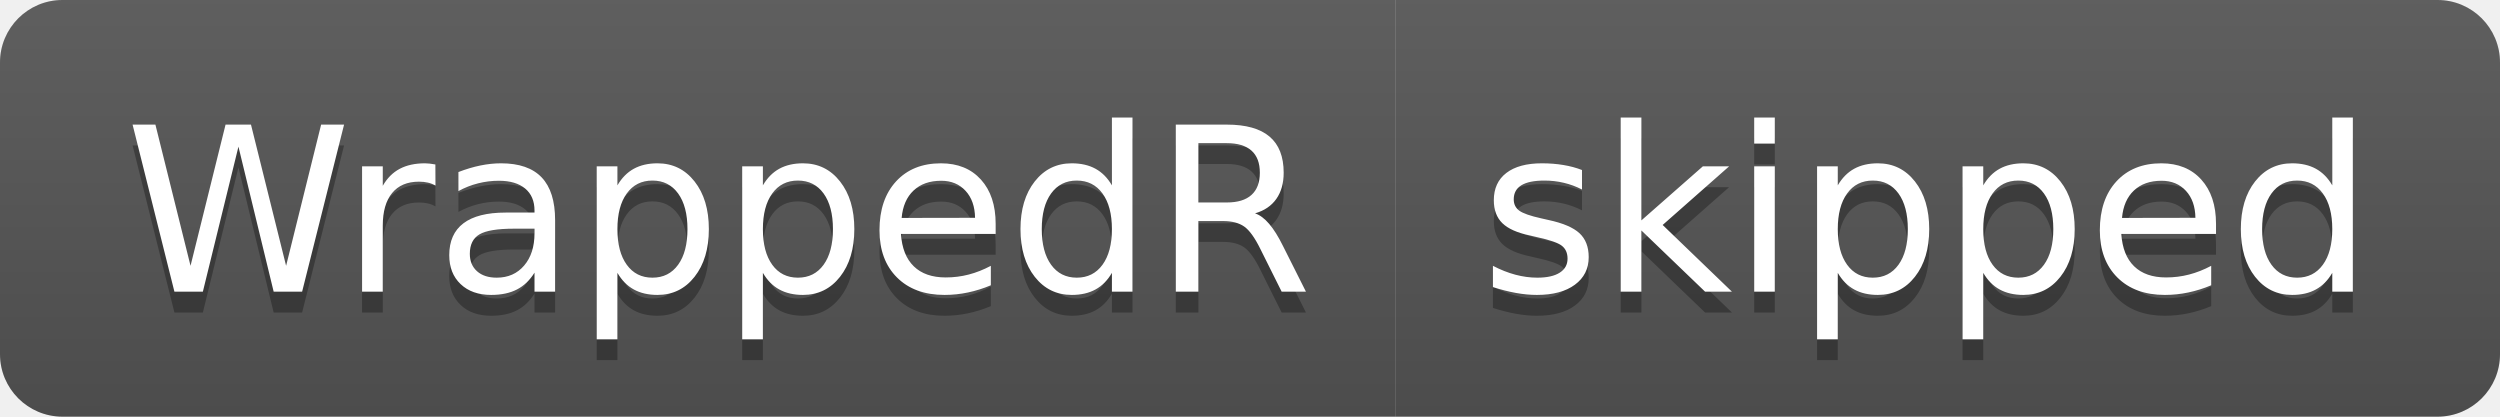
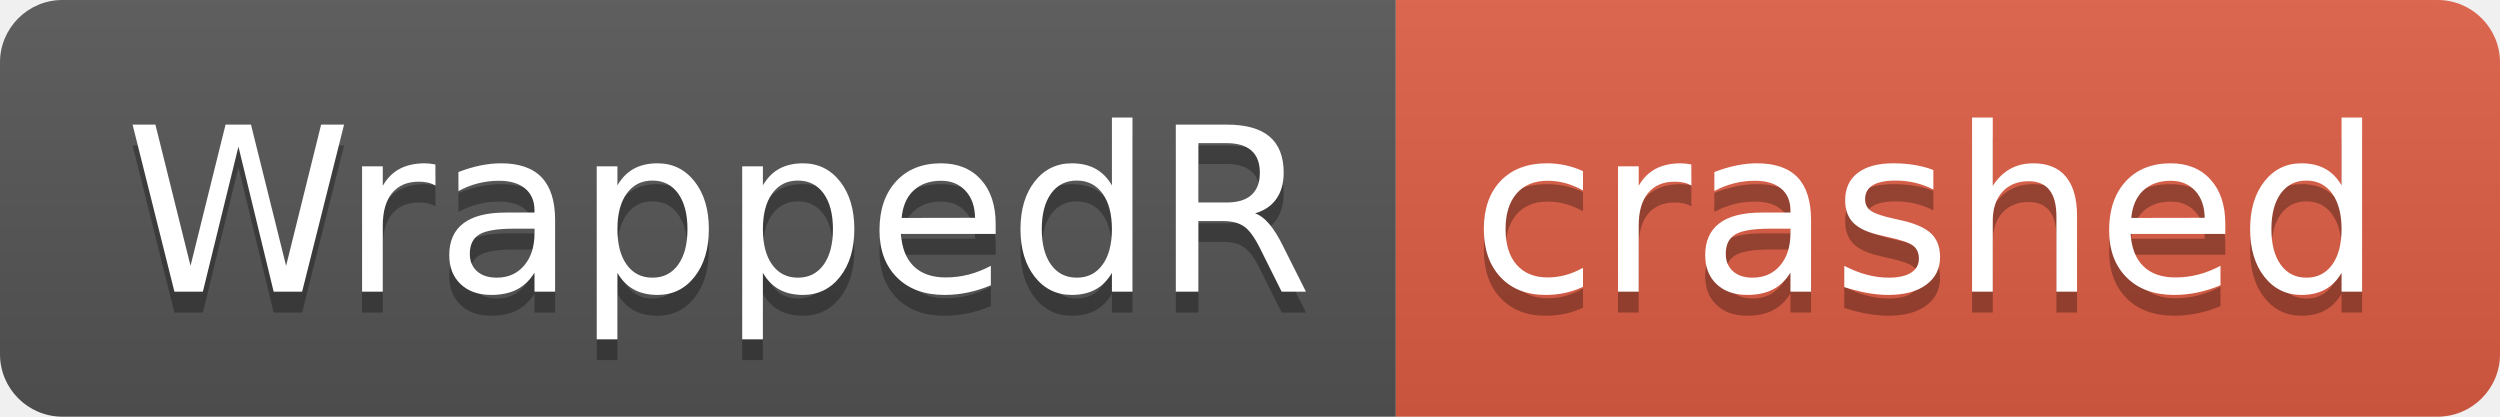
- <svg xmlns="http://www.w3.org/2000/svg" width="120" height="20" role="img" aria-label="WrappedR: skipped">
+ <svg xmlns="http://www.w3.org/2000/svg" width="120" height="20" role="img" aria-label="WrappedR: crashed">
  <linearGradient id="s" x2="0" y2="100%">
    <stop offset="0" stop-color="#bbb" stop-opacity=".1" />
    <stop offset="1" stop-opacity=".1" />
  </linearGradient>
  <clipPath id="r">
    <rect width="120" height="20" rx="3" fill="#fff" />
  </clipPath>
  <g clip-path="url(#r)">
    <rect width="67" height="20" fill="#555" />
-     <rect x="67" width="53" height="20" fill="#555" />
+     <rect x="67" width="53" height="20" fill="#e05d44" />
    <rect width="120" height="20" fill="url(#s)" />
  </g>
  <g fill="#fff" text-anchor="middle" font-family="Verdana,Geneva,DejaVu Sans,sans-serif" text-rendering="geometricPrecision" font-size="110">
    <text aria-hidden="true" x="345" y="150" fill="#010101" fill-opacity=".3" transform="scale(.1)" textLength="570">WrappedR</text>
    <text x="345" y="140" transform="scale(.1)" fill="#fff" textLength="570">WrappedR</text>
-     <text aria-hidden="true" x="925" y="150" fill="#010101" fill-opacity=".3" transform="scale(.1)" textLength="430">skipped</text>
-     <text x="925" y="140" transform="scale(.1)" fill="#fff" textLength="430">skipped</text>
+     <text aria-hidden="true" x="925" y="150" fill="#010101" fill-opacity=".3" transform="scale(.1)" textLength="430">crashed</text>
+     <text x="925" y="140" transform="scale(.1)" fill="#fff" textLength="430">crashed</text>
  </g>
</svg>
